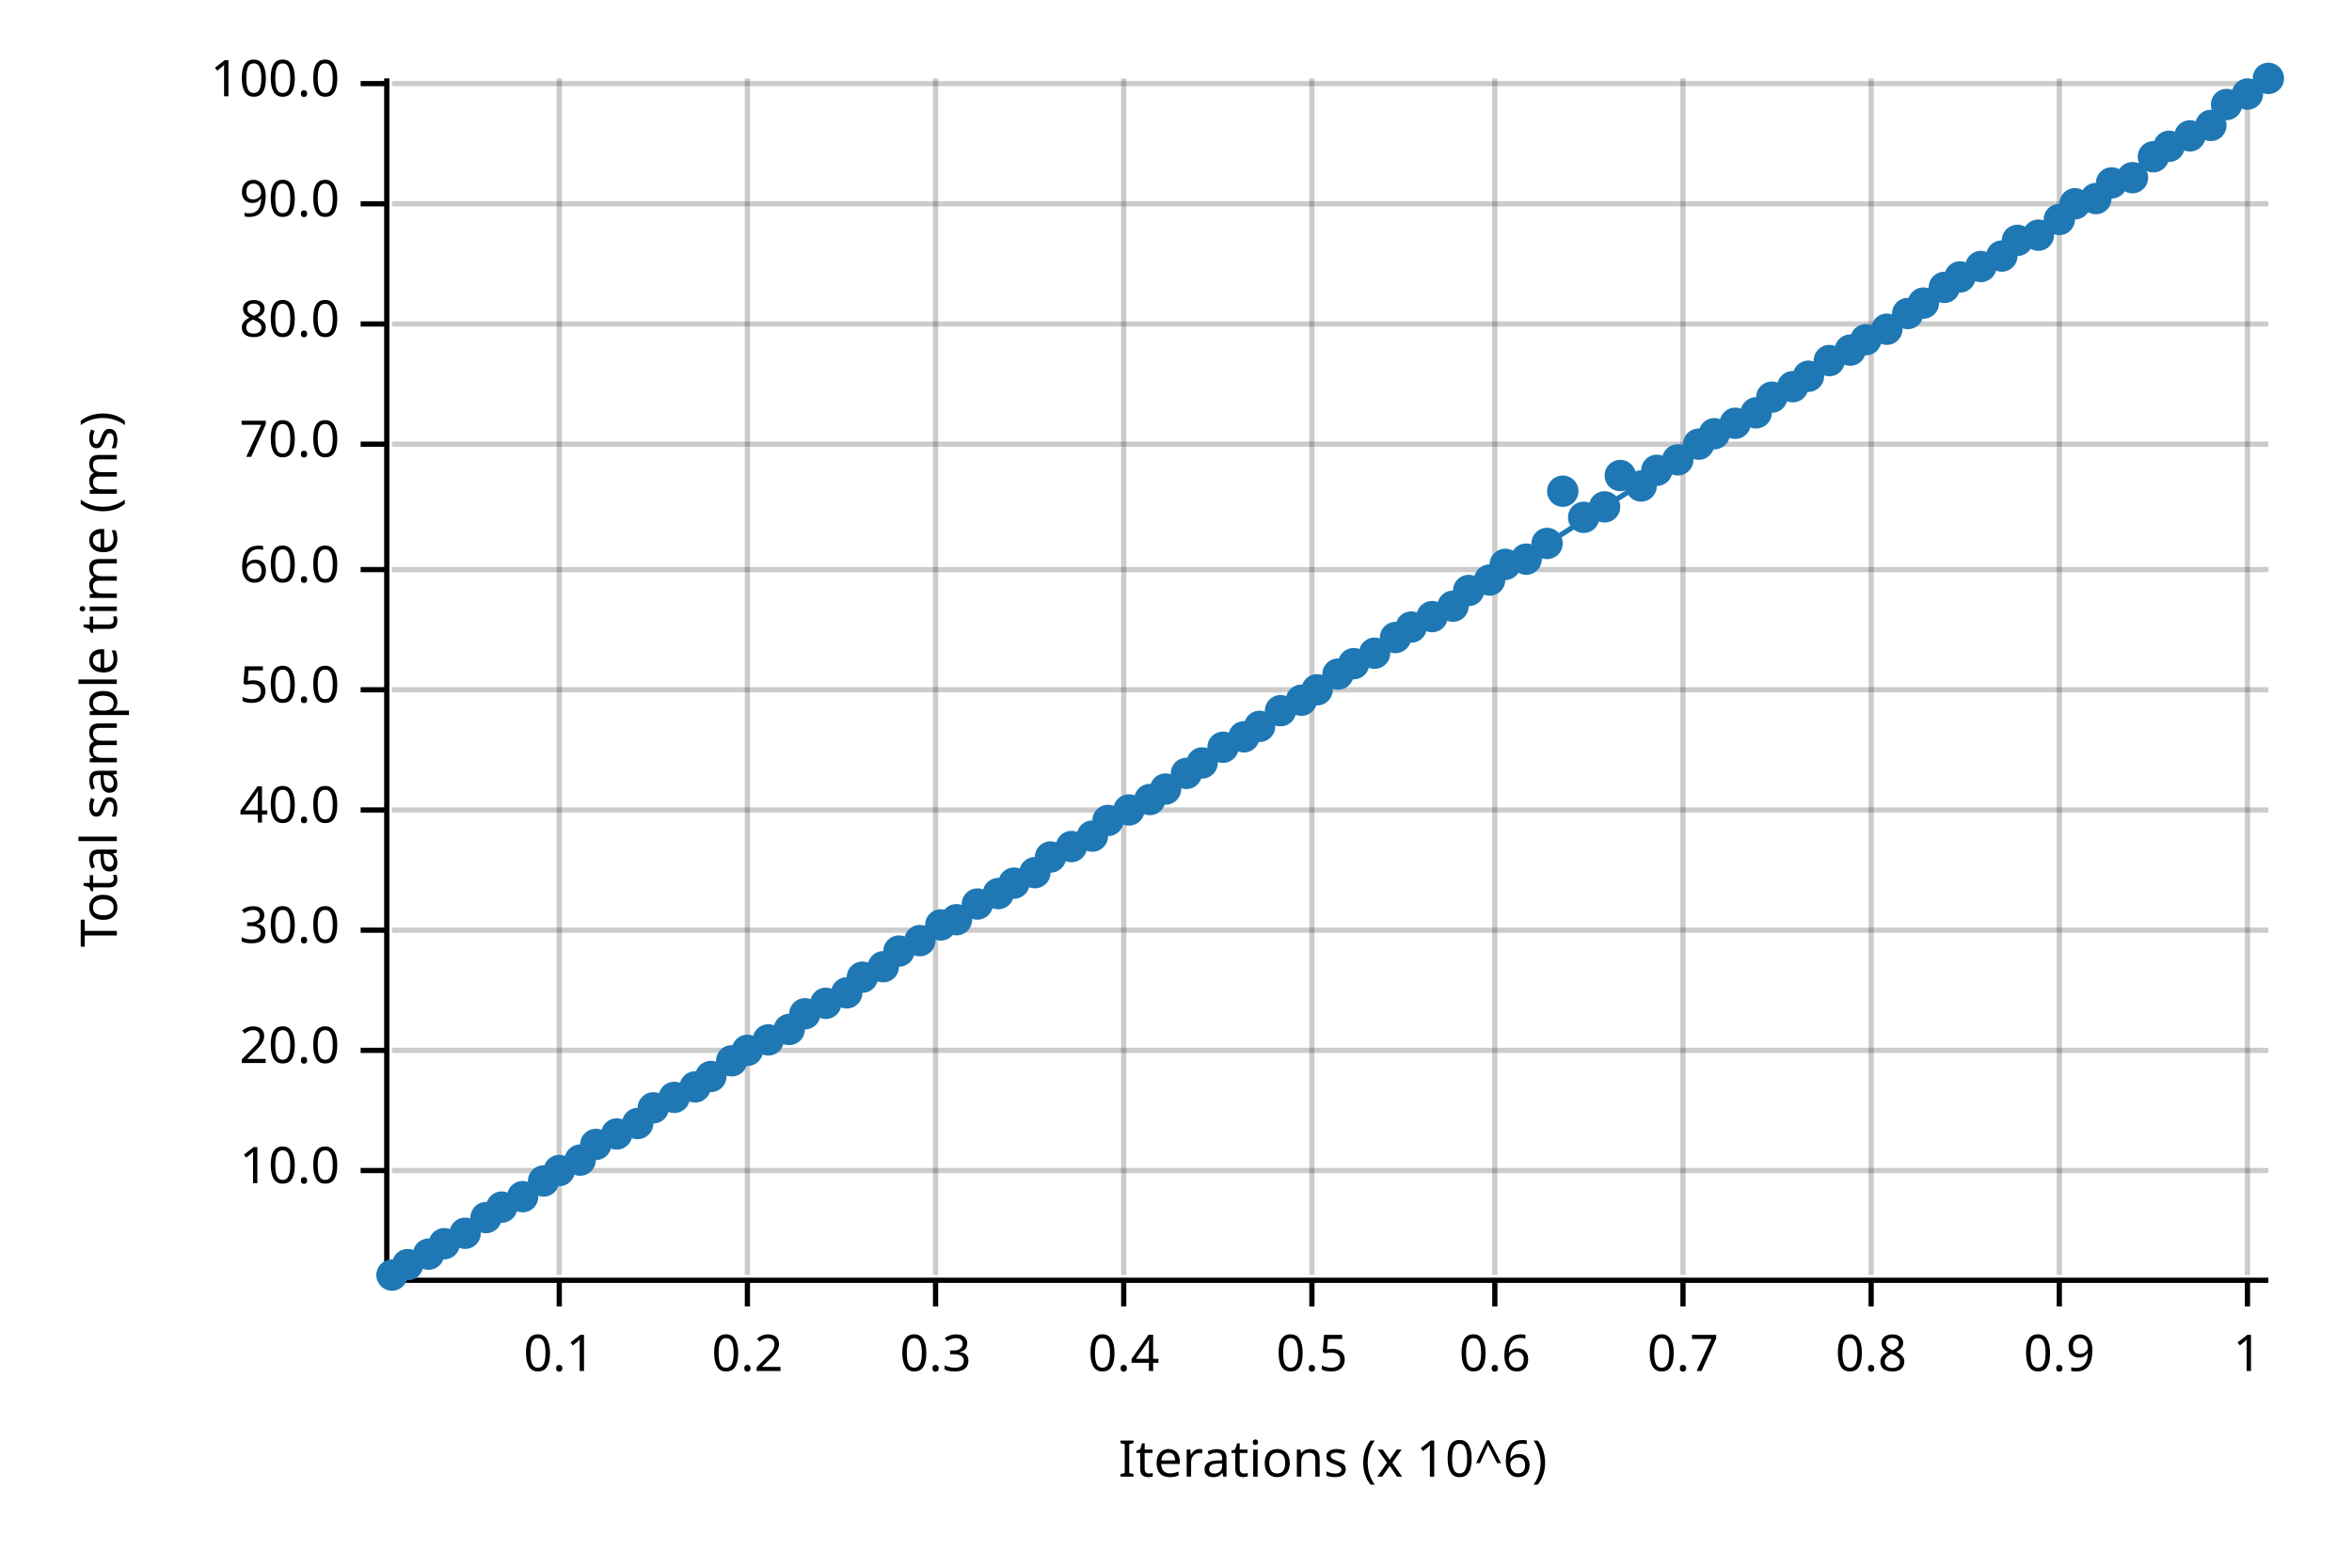
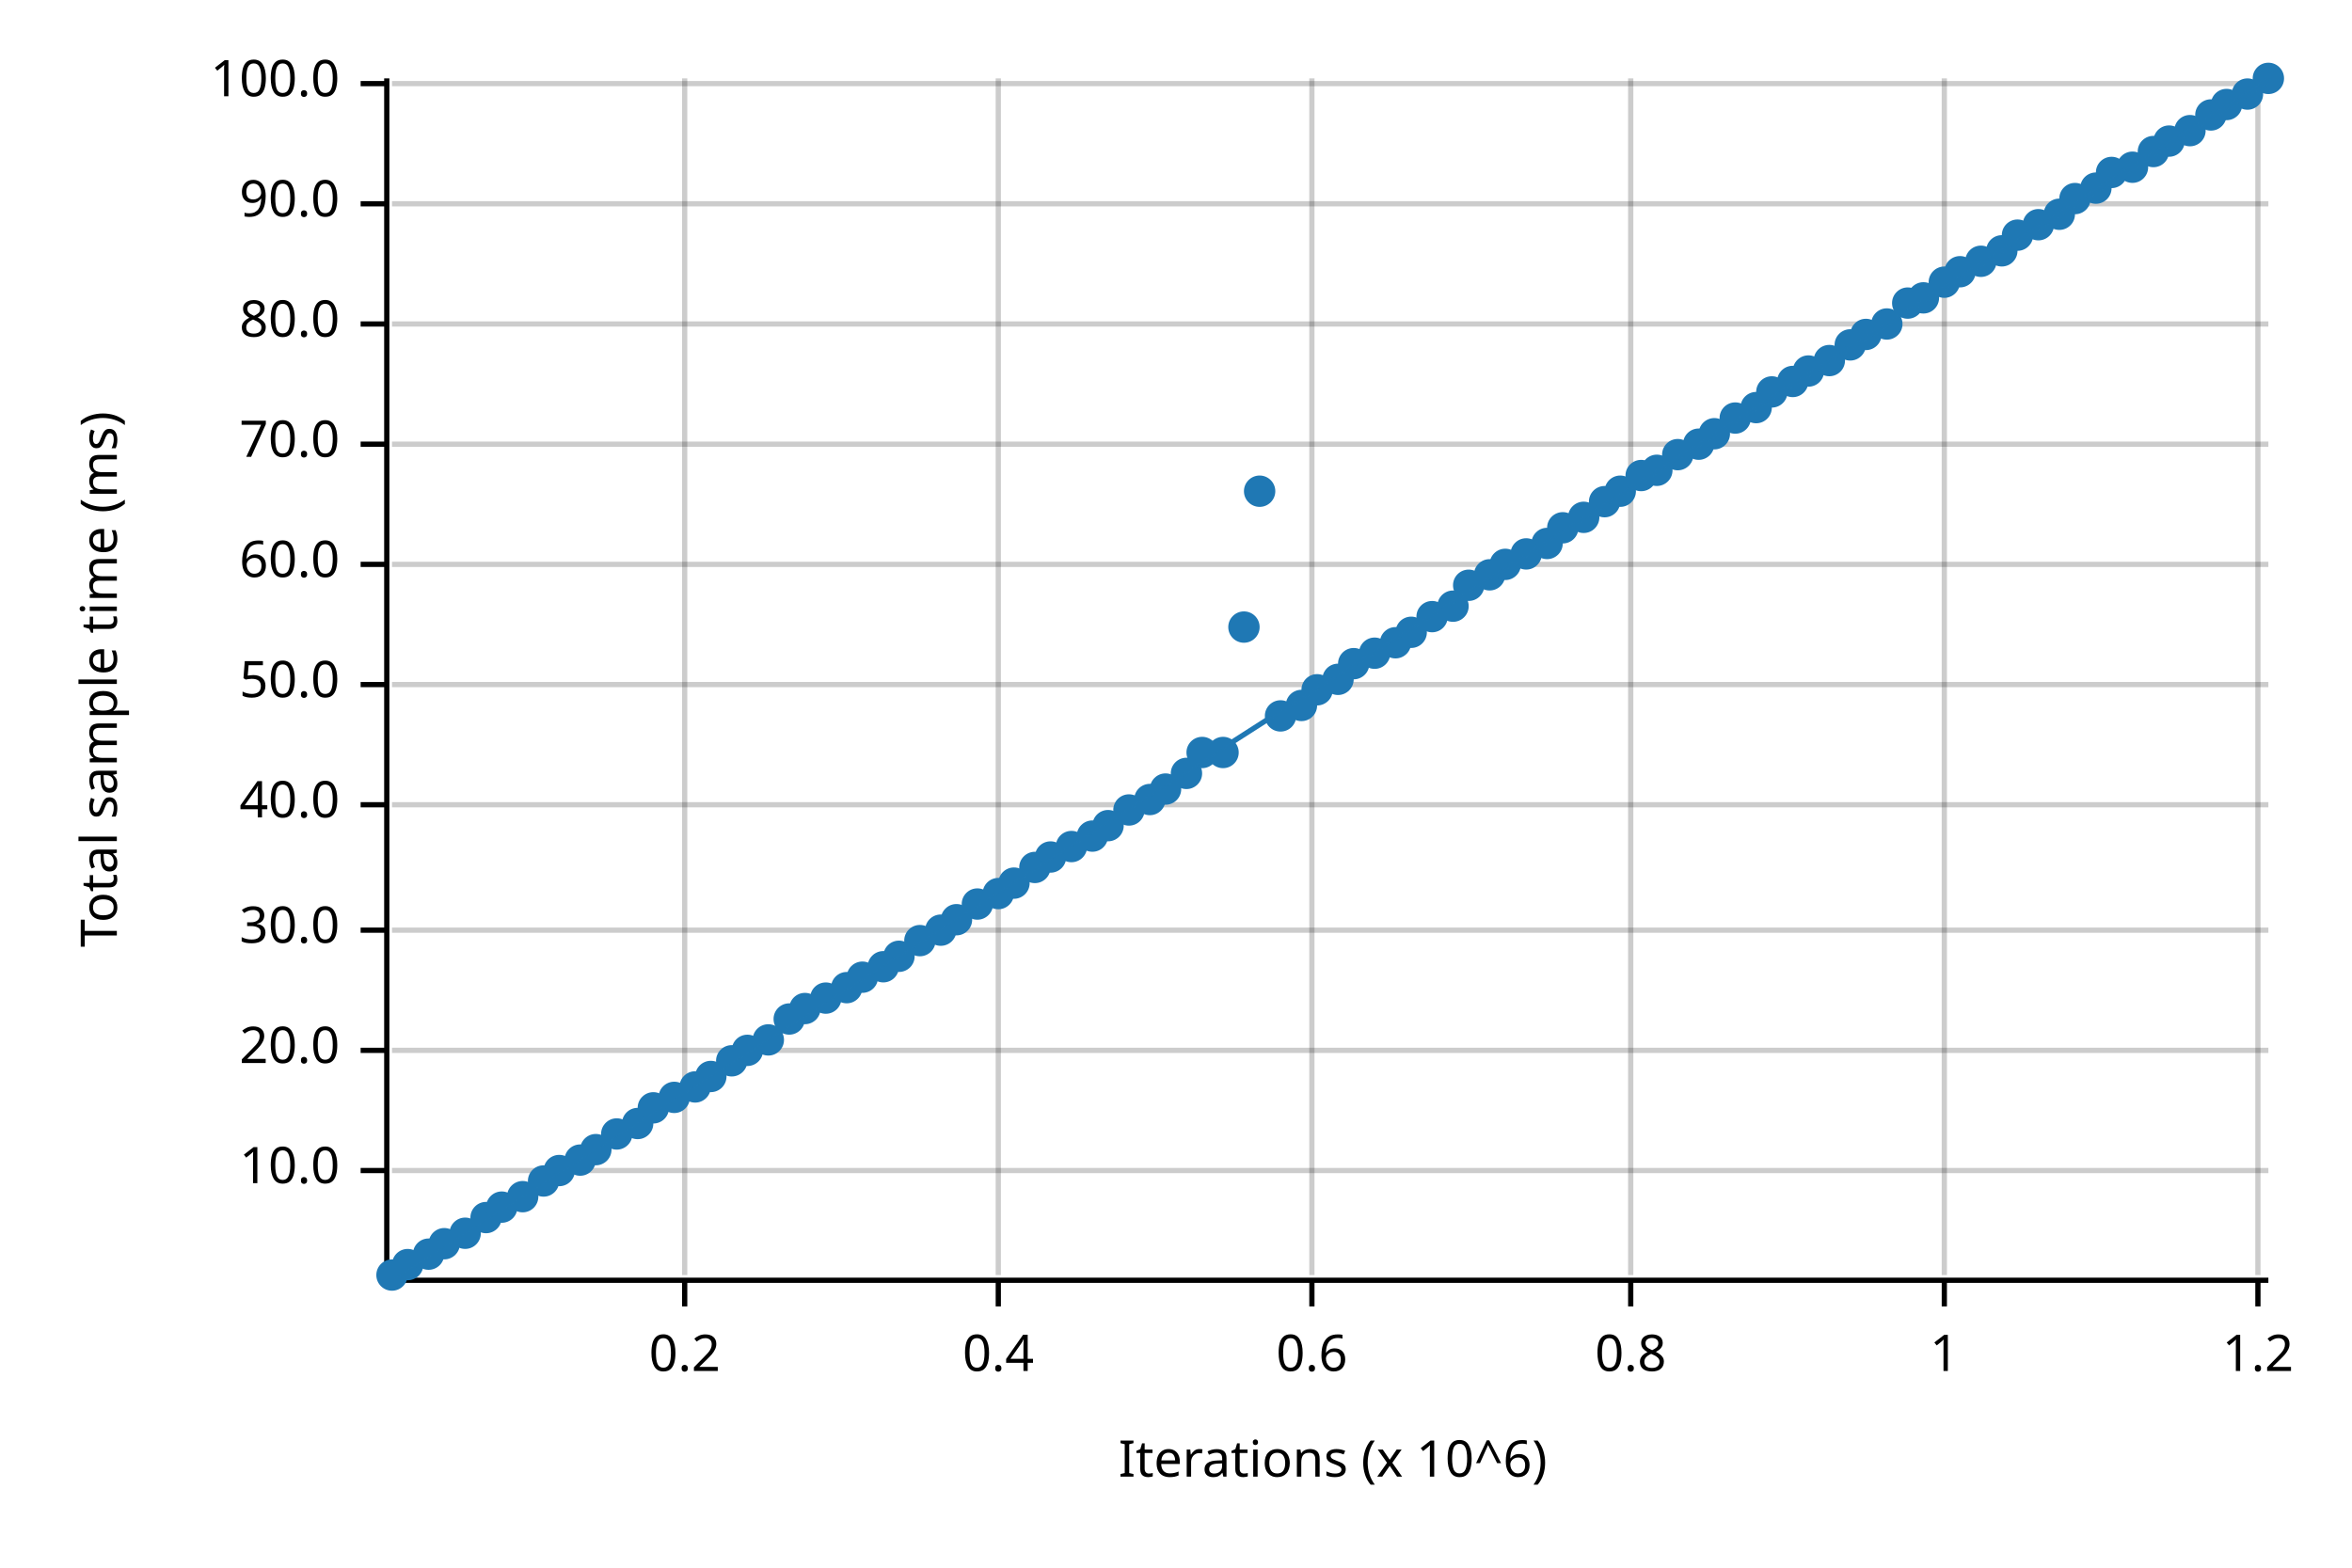
<svg xmlns="http://www.w3.org/2000/svg" width="450" height="300" viewBox="0 0 450 300">
  <text x="15" y="130" dy="0.76em" text-anchor="middle" font-family="sans-serif" font-size="9.677" opacity="1" fill="#000000" transform="rotate(270, 15, 130)">
Total sample time (ms)
</text>
  <text x="255" y="285" dy="-0.5ex" text-anchor="middle" font-family="sans-serif" font-size="9.677" opacity="1" fill="#000000">
Iterations (x 10^6)
</text>
-   <line opacity="0.2" stroke="#000000" stroke-width="1" x1="107" y1="244" x2="107" y2="15" />
-   <line opacity="0.2" stroke="#000000" stroke-width="1" x1="143" y1="244" x2="143" y2="15" />
-   <line opacity="0.2" stroke="#000000" stroke-width="1" x1="179" y1="244" x2="179" y2="15" />
-   <line opacity="0.2" stroke="#000000" stroke-width="1" x1="215" y1="244" x2="215" y2="15" />
+   <line opacity="0.2" stroke="#000000" stroke-width="1" x1="131" y1="244" x2="131" y2="15" />
+   <line opacity="0.2" stroke="#000000" stroke-width="1" x1="191" y1="244" x2="191" y2="15" />
  <line opacity="0.2" stroke="#000000" stroke-width="1" x1="251" y1="244" x2="251" y2="15" />
-   <line opacity="0.2" stroke="#000000" stroke-width="1" x1="286" y1="244" x2="286" y2="15" />
-   <line opacity="0.2" stroke="#000000" stroke-width="1" x1="322" y1="244" x2="322" y2="15" />
-   <line opacity="0.2" stroke="#000000" stroke-width="1" x1="358" y1="244" x2="358" y2="15" />
-   <line opacity="0.2" stroke="#000000" stroke-width="1" x1="394" y1="244" x2="394" y2="15" />
-   <line opacity="0.2" stroke="#000000" stroke-width="1" x1="430" y1="244" x2="430" y2="15" />
+   <line opacity="0.2" stroke="#000000" stroke-width="1" x1="312" y1="244" x2="312" y2="15" />
+   <line opacity="0.2" stroke="#000000" stroke-width="1" x1="372" y1="244" x2="372" y2="15" />
+   <line opacity="0.2" stroke="#000000" stroke-width="1" x1="432" y1="244" x2="432" y2="15" />
  <line opacity="0.2" stroke="#000000" stroke-width="1" x1="75" y1="224" x2="434" y2="224" />
  <line opacity="0.2" stroke="#000000" stroke-width="1" x1="75" y1="201" x2="434" y2="201" />
  <line opacity="0.2" stroke="#000000" stroke-width="1" x1="75" y1="178" x2="434" y2="178" />
-   <line opacity="0.2" stroke="#000000" stroke-width="1" x1="75" y1="155" x2="434" y2="155" />
-   <line opacity="0.2" stroke="#000000" stroke-width="1" x1="75" y1="132" x2="434" y2="132" />
-   <line opacity="0.2" stroke="#000000" stroke-width="1" x1="75" y1="109" x2="434" y2="109" />
+   <line opacity="0.2" stroke="#000000" stroke-width="1" x1="75" y1="154" x2="434" y2="154" />
+   <line opacity="0.2" stroke="#000000" stroke-width="1" x1="75" y1="131" x2="434" y2="131" />
+   <line opacity="0.2" stroke="#000000" stroke-width="1" x1="75" y1="108" x2="434" y2="108" />
  <line opacity="0.2" stroke="#000000" stroke-width="1" x1="75" y1="85" x2="434" y2="85" />
  <line opacity="0.2" stroke="#000000" stroke-width="1" x1="75" y1="62" x2="434" y2="62" />
  <line opacity="0.2" stroke="#000000" stroke-width="1" x1="75" y1="39" x2="434" y2="39" />
  <line opacity="0.2" stroke="#000000" stroke-width="1" x1="75" y1="16" x2="434" y2="16" />
  <polyline fill="none" opacity="1" stroke="#000000" stroke-width="1" points="74,15 74,244 " />
  <text x="65" y="224" dy="0.5ex" text-anchor="end" font-family="sans-serif" font-size="9.677" opacity="1" fill="#000000">
10.0
</text>
  <polyline fill="none" opacity="1" stroke="#000000" stroke-width="1" points="69,224 74,224 " />
  <text x="65" y="201" dy="0.5ex" text-anchor="end" font-family="sans-serif" font-size="9.677" opacity="1" fill="#000000">
20.0
</text>
  <polyline fill="none" opacity="1" stroke="#000000" stroke-width="1" points="69,201 74,201 " />
  <text x="65" y="178" dy="0.5ex" text-anchor="end" font-family="sans-serif" font-size="9.677" opacity="1" fill="#000000">
30.0
</text>
  <polyline fill="none" opacity="1" stroke="#000000" stroke-width="1" points="69,178 74,178 " />
-   <text x="65" y="155" dy="0.5ex" text-anchor="end" font-family="sans-serif" font-size="9.677" opacity="1" fill="#000000">
+   <text x="65" y="154" dy="0.5ex" text-anchor="end" font-family="sans-serif" font-size="9.677" opacity="1" fill="#000000">
40.0
</text>
-   <polyline fill="none" opacity="1" stroke="#000000" stroke-width="1" points="69,155 74,155 " />
-   <text x="65" y="132" dy="0.5ex" text-anchor="end" font-family="sans-serif" font-size="9.677" opacity="1" fill="#000000">
+   <polyline fill="none" opacity="1" stroke="#000000" stroke-width="1" points="69,154 74,154 " />
+   <text x="65" y="131" dy="0.5ex" text-anchor="end" font-family="sans-serif" font-size="9.677" opacity="1" fill="#000000">
50.0
</text>
-   <polyline fill="none" opacity="1" stroke="#000000" stroke-width="1" points="69,132 74,132 " />
-   <text x="65" y="109" dy="0.5ex" text-anchor="end" font-family="sans-serif" font-size="9.677" opacity="1" fill="#000000">
+   <polyline fill="none" opacity="1" stroke="#000000" stroke-width="1" points="69,131 74,131 " />
+   <text x="65" y="108" dy="0.5ex" text-anchor="end" font-family="sans-serif" font-size="9.677" opacity="1" fill="#000000">
60.0
</text>
-   <polyline fill="none" opacity="1" stroke="#000000" stroke-width="1" points="69,109 74,109 " />
+   <polyline fill="none" opacity="1" stroke="#000000" stroke-width="1" points="69,108 74,108 " />
  <text x="65" y="85" dy="0.5ex" text-anchor="end" font-family="sans-serif" font-size="9.677" opacity="1" fill="#000000">
70.0
</text>
  <polyline fill="none" opacity="1" stroke="#000000" stroke-width="1" points="69,85 74,85 " />
  <text x="65" y="62" dy="0.5ex" text-anchor="end" font-family="sans-serif" font-size="9.677" opacity="1" fill="#000000">
80.0
</text>
  <polyline fill="none" opacity="1" stroke="#000000" stroke-width="1" points="69,62 74,62 " />
  <text x="65" y="39" dy="0.5ex" text-anchor="end" font-family="sans-serif" font-size="9.677" opacity="1" fill="#000000">
90.0
</text>
  <polyline fill="none" opacity="1" stroke="#000000" stroke-width="1" points="69,39 74,39 " />
  <text x="65" y="16" dy="0.5ex" text-anchor="end" font-family="sans-serif" font-size="9.677" opacity="1" fill="#000000">
100.0
</text>
  <polyline fill="none" opacity="1" stroke="#000000" stroke-width="1" points="69,16 74,16 " />
  <polyline fill="none" opacity="1" stroke="#000000" stroke-width="1" points="75,245 434,245 " />
-   <text x="107" y="255" dy="0.76em" text-anchor="middle" font-family="sans-serif" font-size="9.677" opacity="1" fill="#000000">
- 0.1
- </text>
-   <polyline fill="none" opacity="1" stroke="#000000" stroke-width="1" points="107,245 107,250 " />
-   <text x="143" y="255" dy="0.76em" text-anchor="middle" font-family="sans-serif" font-size="9.677" opacity="1" fill="#000000">
+   <text x="131" y="255" dy="0.76em" text-anchor="middle" font-family="sans-serif" font-size="9.677" opacity="1" fill="#000000">
0.2
</text>
-   <polyline fill="none" opacity="1" stroke="#000000" stroke-width="1" points="143,245 143,250 " />
-   <text x="179" y="255" dy="0.76em" text-anchor="middle" font-family="sans-serif" font-size="9.677" opacity="1" fill="#000000">
- 0.3
- </text>
-   <polyline fill="none" opacity="1" stroke="#000000" stroke-width="1" points="179,245 179,250 " />
-   <text x="215" y="255" dy="0.76em" text-anchor="middle" font-family="sans-serif" font-size="9.677" opacity="1" fill="#000000">
+   <polyline fill="none" opacity="1" stroke="#000000" stroke-width="1" points="131,245 131,250 " />
+   <text x="191" y="255" dy="0.76em" text-anchor="middle" font-family="sans-serif" font-size="9.677" opacity="1" fill="#000000">
0.4
</text>
-   <polyline fill="none" opacity="1" stroke="#000000" stroke-width="1" points="215,245 215,250 " />
+   <polyline fill="none" opacity="1" stroke="#000000" stroke-width="1" points="191,245 191,250 " />
  <text x="251" y="255" dy="0.76em" text-anchor="middle" font-family="sans-serif" font-size="9.677" opacity="1" fill="#000000">
- 0.5
+ 0.6
</text>
  <polyline fill="none" opacity="1" stroke="#000000" stroke-width="1" points="251,245 251,250 " />
-   <text x="286" y="255" dy="0.76em" text-anchor="middle" font-family="sans-serif" font-size="9.677" opacity="1" fill="#000000">
- 0.6
- </text>
-   <polyline fill="none" opacity="1" stroke="#000000" stroke-width="1" points="286,245 286,250 " />
-   <text x="322" y="255" dy="0.76em" text-anchor="middle" font-family="sans-serif" font-size="9.677" opacity="1" fill="#000000">
- 0.7
- </text>
-   <polyline fill="none" opacity="1" stroke="#000000" stroke-width="1" points="322,245 322,250 " />
-   <text x="358" y="255" dy="0.76em" text-anchor="middle" font-family="sans-serif" font-size="9.677" opacity="1" fill="#000000">
+   <text x="312" y="255" dy="0.76em" text-anchor="middle" font-family="sans-serif" font-size="9.677" opacity="1" fill="#000000">
0.8
</text>
-   <polyline fill="none" opacity="1" stroke="#000000" stroke-width="1" points="358,245 358,250 " />
-   <text x="394" y="255" dy="0.76em" text-anchor="middle" font-family="sans-serif" font-size="9.677" opacity="1" fill="#000000">
- 0.9
- </text>
-   <polyline fill="none" opacity="1" stroke="#000000" stroke-width="1" points="394,245 394,250 " />
-   <text x="430" y="255" dy="0.76em" text-anchor="middle" font-family="sans-serif" font-size="9.677" opacity="1" fill="#000000">
+   <polyline fill="none" opacity="1" stroke="#000000" stroke-width="1" points="312,245 312,250 " />
+   <text x="372" y="255" dy="0.76em" text-anchor="middle" font-family="sans-serif" font-size="9.677" opacity="1" fill="#000000">
1
</text>
-   <polyline fill="none" opacity="1" stroke="#000000" stroke-width="1" points="430,245 430,250 " />
+   <polyline fill="none" opacity="1" stroke="#000000" stroke-width="1" points="372,245 372,250 " />
+   <text x="432" y="255" dy="0.76em" text-anchor="middle" font-family="sans-serif" font-size="9.677" opacity="1" fill="#000000">
+ 1.2
+ </text>
+   <polyline fill="none" opacity="1" stroke="#000000" stroke-width="1" points="432,245 432,250 " />
  <circle cx="75" cy="244" r="3" opacity="1" fill="#1F78B4" stroke="none" stroke-width="1" />
  <circle cx="78" cy="242" r="3" opacity="1" fill="#1F78B4" stroke="none" stroke-width="1" />
  <circle cx="82" cy="240" r="3" opacity="1" fill="#1F78B4" stroke="none" stroke-width="1" />
  <circle cx="85" cy="238" r="3" opacity="1" fill="#1F78B4" stroke="none" stroke-width="1" />
  <circle cx="89" cy="236" r="3" opacity="1" fill="#1F78B4" stroke="none" stroke-width="1" />
  <circle cx="93" cy="233" r="3" opacity="1" fill="#1F78B4" stroke="none" stroke-width="1" />
  <circle cx="96" cy="231" r="3" opacity="1" fill="#1F78B4" stroke="none" stroke-width="1" />
  <circle cx="100" cy="229" r="3" opacity="1" fill="#1F78B4" stroke="none" stroke-width="1" />
  <circle cx="104" cy="226" r="3" opacity="1" fill="#1F78B4" stroke="none" stroke-width="1" />
  <circle cx="107" cy="224" r="3" opacity="1" fill="#1F78B4" stroke="none" stroke-width="1" />
  <circle cx="111" cy="222" r="3" opacity="1" fill="#1F78B4" stroke="none" stroke-width="1" />
-   <circle cx="114" cy="219" r="3" opacity="1" fill="#1F78B4" stroke="none" stroke-width="1" />
+   <circle cx="114" cy="220" r="3" opacity="1" fill="#1F78B4" stroke="none" stroke-width="1" />
  <circle cx="118" cy="217" r="3" opacity="1" fill="#1F78B4" stroke="none" stroke-width="1" />
  <circle cx="122" cy="215" r="3" opacity="1" fill="#1F78B4" stroke="none" stroke-width="1" />
  <circle cx="125" cy="212" r="3" opacity="1" fill="#1F78B4" stroke="none" stroke-width="1" />
  <circle cx="129" cy="210" r="3" opacity="1" fill="#1F78B4" stroke="none" stroke-width="1" />
  <circle cx="133" cy="208" r="3" opacity="1" fill="#1F78B4" stroke="none" stroke-width="1" />
  <circle cx="136" cy="206" r="3" opacity="1" fill="#1F78B4" stroke="none" stroke-width="1" />
  <circle cx="140" cy="203" r="3" opacity="1" fill="#1F78B4" stroke="none" stroke-width="1" />
  <circle cx="143" cy="201" r="3" opacity="1" fill="#1F78B4" stroke="none" stroke-width="1" />
  <circle cx="147" cy="199" r="3" opacity="1" fill="#1F78B4" stroke="none" stroke-width="1" />
-   <circle cx="151" cy="197" r="3" opacity="1" fill="#1F78B4" stroke="none" stroke-width="1" />
-   <circle cx="154" cy="194" r="3" opacity="1" fill="#1F78B4" stroke="none" stroke-width="1" />
-   <circle cx="158" cy="192" r="3" opacity="1" fill="#1F78B4" stroke="none" stroke-width="1" />
-   <circle cx="162" cy="190" r="3" opacity="1" fill="#1F78B4" stroke="none" stroke-width="1" />
+   <circle cx="151" cy="195" r="3" opacity="1" fill="#1F78B4" stroke="none" stroke-width="1" />
+   <circle cx="154" cy="193" r="3" opacity="1" fill="#1F78B4" stroke="none" stroke-width="1" />
+   <circle cx="158" cy="191" r="3" opacity="1" fill="#1F78B4" stroke="none" stroke-width="1" />
+   <circle cx="162" cy="189" r="3" opacity="1" fill="#1F78B4" stroke="none" stroke-width="1" />
  <circle cx="165" cy="187" r="3" opacity="1" fill="#1F78B4" stroke="none" stroke-width="1" />
  <circle cx="169" cy="185" r="3" opacity="1" fill="#1F78B4" stroke="none" stroke-width="1" />
-   <circle cx="172" cy="182" r="3" opacity="1" fill="#1F78B4" stroke="none" stroke-width="1" />
+   <circle cx="172" cy="183" r="3" opacity="1" fill="#1F78B4" stroke="none" stroke-width="1" />
  <circle cx="176" cy="180" r="3" opacity="1" fill="#1F78B4" stroke="none" stroke-width="1" />
-   <circle cx="180" cy="177" r="3" opacity="1" fill="#1F78B4" stroke="none" stroke-width="1" />
+   <circle cx="180" cy="178" r="3" opacity="1" fill="#1F78B4" stroke="none" stroke-width="1" />
  <circle cx="183" cy="176" r="3" opacity="1" fill="#1F78B4" stroke="none" stroke-width="1" />
  <circle cx="187" cy="173" r="3" opacity="1" fill="#1F78B4" stroke="none" stroke-width="1" />
  <circle cx="191" cy="171" r="3" opacity="1" fill="#1F78B4" stroke="none" stroke-width="1" />
  <circle cx="194" cy="169" r="3" opacity="1" fill="#1F78B4" stroke="none" stroke-width="1" />
-   <circle cx="198" cy="167" r="3" opacity="1" fill="#1F78B4" stroke="none" stroke-width="1" />
+   <circle cx="198" cy="166" r="3" opacity="1" fill="#1F78B4" stroke="none" stroke-width="1" />
  <circle cx="201" cy="164" r="3" opacity="1" fill="#1F78B4" stroke="none" stroke-width="1" />
  <circle cx="205" cy="162" r="3" opacity="1" fill="#1F78B4" stroke="none" stroke-width="1" />
  <circle cx="209" cy="160" r="3" opacity="1" fill="#1F78B4" stroke="none" stroke-width="1" />
-   <circle cx="212" cy="157" r="3" opacity="1" fill="#1F78B4" stroke="none" stroke-width="1" />
+   <circle cx="212" cy="158" r="3" opacity="1" fill="#1F78B4" stroke="none" stroke-width="1" />
  <circle cx="216" cy="155" r="3" opacity="1" fill="#1F78B4" stroke="none" stroke-width="1" />
  <circle cx="220" cy="153" r="3" opacity="1" fill="#1F78B4" stroke="none" stroke-width="1" />
  <circle cx="223" cy="151" r="3" opacity="1" fill="#1F78B4" stroke="none" stroke-width="1" />
  <circle cx="227" cy="148" r="3" opacity="1" fill="#1F78B4" stroke="none" stroke-width="1" />
-   <circle cx="230" cy="146" r="3" opacity="1" fill="#1F78B4" stroke="none" stroke-width="1" />
-   <circle cx="234" cy="143" r="3" opacity="1" fill="#1F78B4" stroke="none" stroke-width="1" />
-   <circle cx="238" cy="141" r="3" opacity="1" fill="#1F78B4" stroke="none" stroke-width="1" />
-   <circle cx="241" cy="139" r="3" opacity="1" fill="#1F78B4" stroke="none" stroke-width="1" />
-   <circle cx="245" cy="136" r="3" opacity="1" fill="#1F78B4" stroke="none" stroke-width="1" />
-   <circle cx="249" cy="134" r="3" opacity="1" fill="#1F78B4" stroke="none" stroke-width="1" />
+   <circle cx="230" cy="144" r="3" opacity="1" fill="#1F78B4" stroke="none" stroke-width="1" />
+   <circle cx="234" cy="144" r="3" opacity="1" fill="#1F78B4" stroke="none" stroke-width="1" />
+   <circle cx="238" cy="120" r="3" opacity="1" fill="#1F78B4" stroke="none" stroke-width="1" />
+   <circle cx="241" cy="94" r="3" opacity="1" fill="#1F78B4" stroke="none" stroke-width="1" />
+   <circle cx="245" cy="137" r="3" opacity="1" fill="#1F78B4" stroke="none" stroke-width="1" />
+   <circle cx="249" cy="135" r="3" opacity="1" fill="#1F78B4" stroke="none" stroke-width="1" />
  <circle cx="252" cy="132" r="3" opacity="1" fill="#1F78B4" stroke="none" stroke-width="1" />
-   <circle cx="256" cy="129" r="3" opacity="1" fill="#1F78B4" stroke="none" stroke-width="1" />
+   <circle cx="256" cy="130" r="3" opacity="1" fill="#1F78B4" stroke="none" stroke-width="1" />
  <circle cx="259" cy="127" r="3" opacity="1" fill="#1F78B4" stroke="none" stroke-width="1" />
  <circle cx="263" cy="125" r="3" opacity="1" fill="#1F78B4" stroke="none" stroke-width="1" />
-   <circle cx="267" cy="122" r="3" opacity="1" fill="#1F78B4" stroke="none" stroke-width="1" />
-   <circle cx="270" cy="120" r="3" opacity="1" fill="#1F78B4" stroke="none" stroke-width="1" />
+   <circle cx="267" cy="123" r="3" opacity="1" fill="#1F78B4" stroke="none" stroke-width="1" />
+   <circle cx="270" cy="121" r="3" opacity="1" fill="#1F78B4" stroke="none" stroke-width="1" />
  <circle cx="274" cy="118" r="3" opacity="1" fill="#1F78B4" stroke="none" stroke-width="1" />
  <circle cx="278" cy="116" r="3" opacity="1" fill="#1F78B4" stroke="none" stroke-width="1" />
-   <circle cx="281" cy="113" r="3" opacity="1" fill="#1F78B4" stroke="none" stroke-width="1" />
-   <circle cx="285" cy="111" r="3" opacity="1" fill="#1F78B4" stroke="none" stroke-width="1" />
+   <circle cx="281" cy="112" r="3" opacity="1" fill="#1F78B4" stroke="none" stroke-width="1" />
+   <circle cx="285" cy="110" r="3" opacity="1" fill="#1F78B4" stroke="none" stroke-width="1" />
  <circle cx="288" cy="108" r="3" opacity="1" fill="#1F78B4" stroke="none" stroke-width="1" />
-   <circle cx="292" cy="107" r="3" opacity="1" fill="#1F78B4" stroke="none" stroke-width="1" />
+   <circle cx="292" cy="106" r="3" opacity="1" fill="#1F78B4" stroke="none" stroke-width="1" />
  <circle cx="296" cy="104" r="3" opacity="1" fill="#1F78B4" stroke="none" stroke-width="1" />
-   <circle cx="299" cy="94" r="3" opacity="1" fill="#1F78B4" stroke="none" stroke-width="1" />
+   <circle cx="299" cy="101" r="3" opacity="1" fill="#1F78B4" stroke="none" stroke-width="1" />
  <circle cx="303" cy="99" r="3" opacity="1" fill="#1F78B4" stroke="none" stroke-width="1" />
-   <circle cx="307" cy="97" r="3" opacity="1" fill="#1F78B4" stroke="none" stroke-width="1" />
-   <circle cx="310" cy="91" r="3" opacity="1" fill="#1F78B4" stroke="none" stroke-width="1" />
-   <circle cx="314" cy="93" r="3" opacity="1" fill="#1F78B4" stroke="none" stroke-width="1" />
+   <circle cx="307" cy="96" r="3" opacity="1" fill="#1F78B4" stroke="none" stroke-width="1" />
+   <circle cx="310" cy="94" r="3" opacity="1" fill="#1F78B4" stroke="none" stroke-width="1" />
+   <circle cx="314" cy="91" r="3" opacity="1" fill="#1F78B4" stroke="none" stroke-width="1" />
  <circle cx="317" cy="90" r="3" opacity="1" fill="#1F78B4" stroke="none" stroke-width="1" />
-   <circle cx="321" cy="88" r="3" opacity="1" fill="#1F78B4" stroke="none" stroke-width="1" />
+   <circle cx="321" cy="87" r="3" opacity="1" fill="#1F78B4" stroke="none" stroke-width="1" />
  <circle cx="325" cy="85" r="3" opacity="1" fill="#1F78B4" stroke="none" stroke-width="1" />
  <circle cx="328" cy="83" r="3" opacity="1" fill="#1F78B4" stroke="none" stroke-width="1" />
-   <circle cx="332" cy="81" r="3" opacity="1" fill="#1F78B4" stroke="none" stroke-width="1" />
-   <circle cx="336" cy="79" r="3" opacity="1" fill="#1F78B4" stroke="none" stroke-width="1" />
-   <circle cx="339" cy="76" r="3" opacity="1" fill="#1F78B4" stroke="none" stroke-width="1" />
-   <circle cx="343" cy="74" r="3" opacity="1" fill="#1F78B4" stroke="none" stroke-width="1" />
-   <circle cx="346" cy="72" r="3" opacity="1" fill="#1F78B4" stroke="none" stroke-width="1" />
+   <circle cx="332" cy="80" r="3" opacity="1" fill="#1F78B4" stroke="none" stroke-width="1" />
+   <circle cx="336" cy="78" r="3" opacity="1" fill="#1F78B4" stroke="none" stroke-width="1" />
+   <circle cx="339" cy="75" r="3" opacity="1" fill="#1F78B4" stroke="none" stroke-width="1" />
+   <circle cx="343" cy="73" r="3" opacity="1" fill="#1F78B4" stroke="none" stroke-width="1" />
+   <circle cx="346" cy="71" r="3" opacity="1" fill="#1F78B4" stroke="none" stroke-width="1" />
  <circle cx="350" cy="69" r="3" opacity="1" fill="#1F78B4" stroke="none" stroke-width="1" />
-   <circle cx="354" cy="67" r="3" opacity="1" fill="#1F78B4" stroke="none" stroke-width="1" />
-   <circle cx="357" cy="65" r="3" opacity="1" fill="#1F78B4" stroke="none" stroke-width="1" />
-   <circle cx="361" cy="63" r="3" opacity="1" fill="#1F78B4" stroke="none" stroke-width="1" />
-   <circle cx="365" cy="60" r="3" opacity="1" fill="#1F78B4" stroke="none" stroke-width="1" />
-   <circle cx="368" cy="58" r="3" opacity="1" fill="#1F78B4" stroke="none" stroke-width="1" />
-   <circle cx="372" cy="55" r="3" opacity="1" fill="#1F78B4" stroke="none" stroke-width="1" />
-   <circle cx="375" cy="53" r="3" opacity="1" fill="#1F78B4" stroke="none" stroke-width="1" />
-   <circle cx="379" cy="51" r="3" opacity="1" fill="#1F78B4" stroke="none" stroke-width="1" />
-   <circle cx="383" cy="49" r="3" opacity="1" fill="#1F78B4" stroke="none" stroke-width="1" />
-   <circle cx="386" cy="46" r="3" opacity="1" fill="#1F78B4" stroke="none" stroke-width="1" />
-   <circle cx="390" cy="45" r="3" opacity="1" fill="#1F78B4" stroke="none" stroke-width="1" />
-   <circle cx="394" cy="42" r="3" opacity="1" fill="#1F78B4" stroke="none" stroke-width="1" />
-   <circle cx="397" cy="39" r="3" opacity="1" fill="#1F78B4" stroke="none" stroke-width="1" />
-   <circle cx="401" cy="38" r="3" opacity="1" fill="#1F78B4" stroke="none" stroke-width="1" />
-   <circle cx="404" cy="35" r="3" opacity="1" fill="#1F78B4" stroke="none" stroke-width="1" />
-   <circle cx="408" cy="34" r="3" opacity="1" fill="#1F78B4" stroke="none" stroke-width="1" />
-   <circle cx="412" cy="30" r="3" opacity="1" fill="#1F78B4" stroke="none" stroke-width="1" />
-   <circle cx="415" cy="28" r="3" opacity="1" fill="#1F78B4" stroke="none" stroke-width="1" />
-   <circle cx="419" cy="26" r="3" opacity="1" fill="#1F78B4" stroke="none" stroke-width="1" />
-   <circle cx="423" cy="24" r="3" opacity="1" fill="#1F78B4" stroke="none" stroke-width="1" />
+   <circle cx="354" cy="66" r="3" opacity="1" fill="#1F78B4" stroke="none" stroke-width="1" />
+   <circle cx="357" cy="64" r="3" opacity="1" fill="#1F78B4" stroke="none" stroke-width="1" />
+   <circle cx="361" cy="62" r="3" opacity="1" fill="#1F78B4" stroke="none" stroke-width="1" />
+   <circle cx="365" cy="58" r="3" opacity="1" fill="#1F78B4" stroke="none" stroke-width="1" />
+   <circle cx="368" cy="57" r="3" opacity="1" fill="#1F78B4" stroke="none" stroke-width="1" />
+   <circle cx="372" cy="54" r="3" opacity="1" fill="#1F78B4" stroke="none" stroke-width="1" />
+   <circle cx="375" cy="52" r="3" opacity="1" fill="#1F78B4" stroke="none" stroke-width="1" />
+   <circle cx="379" cy="50" r="3" opacity="1" fill="#1F78B4" stroke="none" stroke-width="1" />
+   <circle cx="383" cy="48" r="3" opacity="1" fill="#1F78B4" stroke="none" stroke-width="1" />
+   <circle cx="386" cy="45" r="3" opacity="1" fill="#1F78B4" stroke="none" stroke-width="1" />
+   <circle cx="390" cy="43" r="3" opacity="1" fill="#1F78B4" stroke="none" stroke-width="1" />
+   <circle cx="394" cy="41" r="3" opacity="1" fill="#1F78B4" stroke="none" stroke-width="1" />
+   <circle cx="397" cy="38" r="3" opacity="1" fill="#1F78B4" stroke="none" stroke-width="1" />
+   <circle cx="401" cy="36" r="3" opacity="1" fill="#1F78B4" stroke="none" stroke-width="1" />
+   <circle cx="404" cy="33" r="3" opacity="1" fill="#1F78B4" stroke="none" stroke-width="1" />
+   <circle cx="408" cy="32" r="3" opacity="1" fill="#1F78B4" stroke="none" stroke-width="1" />
+   <circle cx="412" cy="29" r="3" opacity="1" fill="#1F78B4" stroke="none" stroke-width="1" />
+   <circle cx="415" cy="27" r="3" opacity="1" fill="#1F78B4" stroke="none" stroke-width="1" />
+   <circle cx="419" cy="25" r="3" opacity="1" fill="#1F78B4" stroke="none" stroke-width="1" />
+   <circle cx="423" cy="22" r="3" opacity="1" fill="#1F78B4" stroke="none" stroke-width="1" />
  <circle cx="426" cy="20" r="3" opacity="1" fill="#1F78B4" stroke="none" stroke-width="1" />
  <circle cx="430" cy="18" r="3" opacity="1" fill="#1F78B4" stroke="none" stroke-width="1" />
  <circle cx="434" cy="15" r="3" opacity="1" fill="#1F78B4" stroke="none" stroke-width="1" />
-   <polyline fill="none" opacity="1" stroke="#1F78B4" stroke-width="1" points="75,245 434,16 " />
-   <polygon opacity="0.25" fill="#1F78B4" points="75,245 434,16 434,16 " />
+   <polyline fill="none" opacity="1" stroke="#1F78B4" stroke-width="1" points="75,245 434,15 " />
+   <polygon opacity="0.25" fill="#1F78B4" points="75,245 434,16 434,15 " />
</svg>
